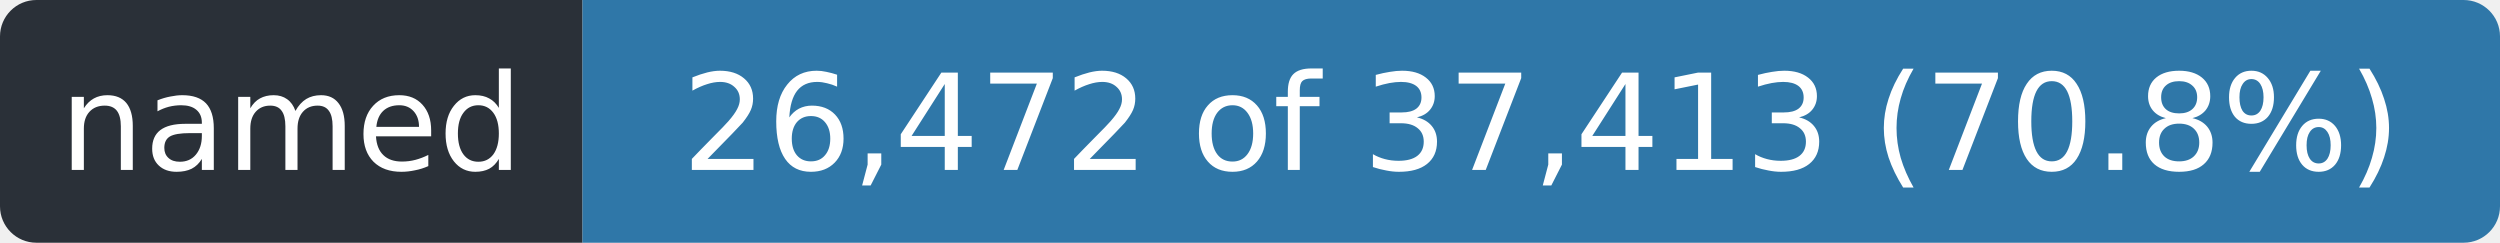
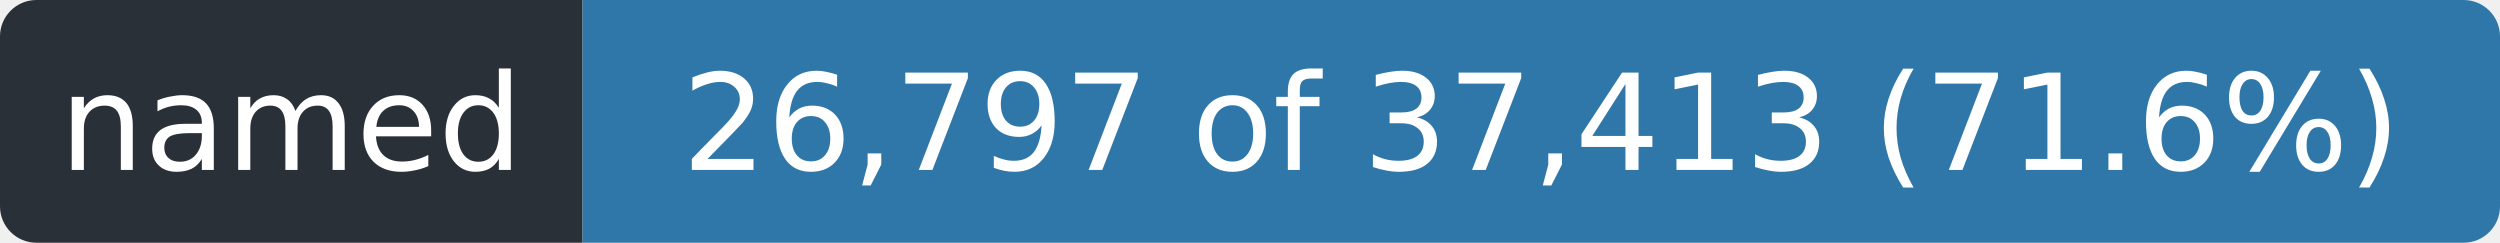
- <svg xmlns="http://www.w3.org/2000/svg" width="206" height="20" role="img" aria-label="named: 26,472 of 37,413 (70.8%)">
+ <svg xmlns="http://www.w3.org/2000/svg" width="206" height="20" role="img" aria-label="named: 26,797 of 37,413 (71.6%)">
  <clipPath id="r">
    <rect width="206" height="20" rx="3" />
  </clipPath>
  <g clip-path="url(#r)">
    <rect width="48" height="20" fill="#2a3038" />
    <rect x="48" width="158" height="20" fill="#2f77a8" />
  </g>
  <g fill="#fff" font-family="Verdana,Geneva,DejaVu Sans,sans-serif" font-size="11" text-anchor="middle">
    <text x="24.0" y="14" textLength="36">named</text>
-     <text x="127.0" y="14" textLength="146">26,472 of 37,413 (70.8%)</text>
+     <text x="127.0" y="14" textLength="146">26,797 of 37,413 (71.6%)</text>
  </g>
</svg>
